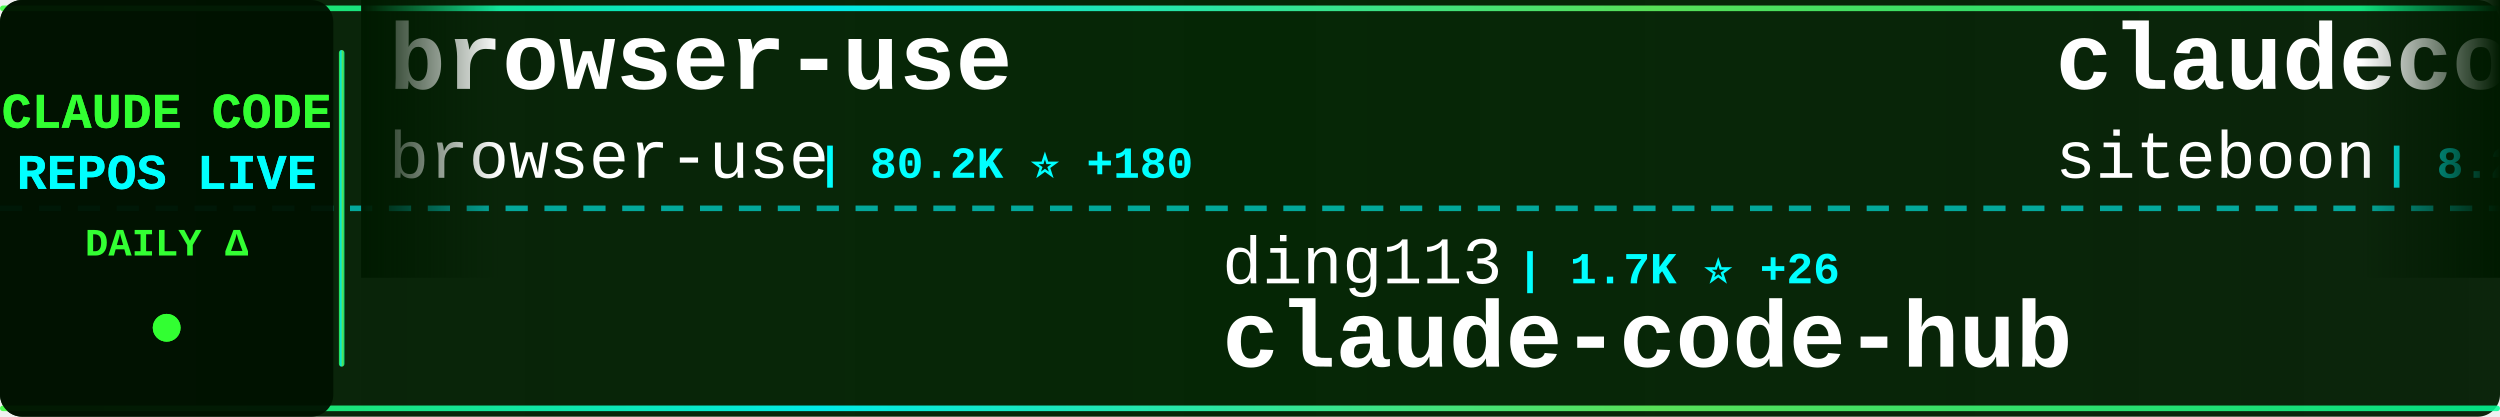
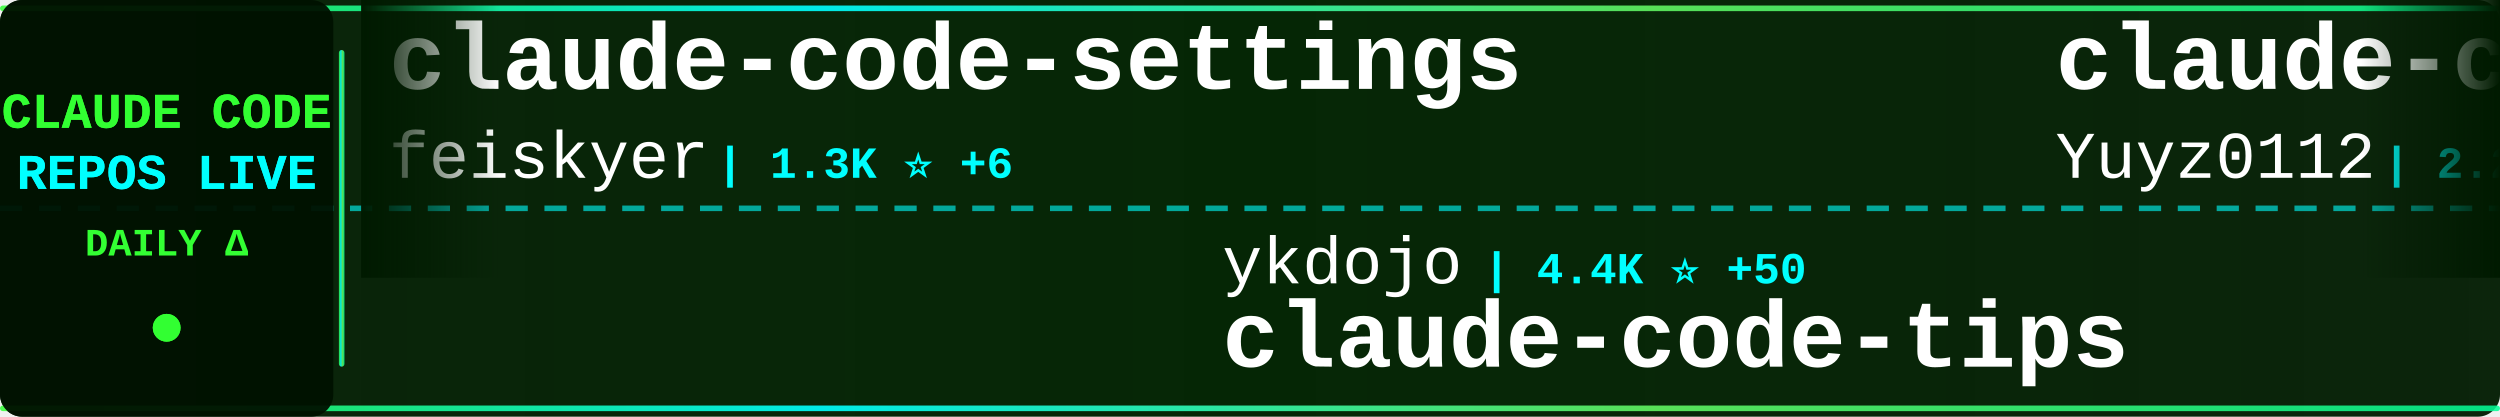
<svg xmlns="http://www.w3.org/2000/svg" width="900" height="150">
  <defs>
    <linearGradient id="tickerBg" x1="0%" y1="0%" x2="100%" y2="0%">
      <stop offset="0%" style="stop-color:#001a00;stop-opacity:0.95" />
      <stop offset="50%" style="stop-color:#002200;stop-opacity:0.98" />
      <stop offset="100%" style="stop-color:#001a00;stop-opacity:0.95" />
    </linearGradient>
    <linearGradient id="borderGrad" x1="0%" y1="0%" x2="100%" y2="0%">
      <stop offset="0%" style="stop-color:#33ff33;stop-opacity:0.85">
        <animate attributeName="stop-opacity" values="0.85;1;0.85" dur="2s" repeatCount="indefinite" />
      </stop>
      <stop offset="33%" style="stop-color:#00ffff;stop-opacity:0.9">
        <animate attributeName="stop-opacity" values="0.9;1;0.9" dur="2.2s" repeatCount="indefinite" />
      </stop>
      <stop offset="66%" style="stop-color:#66ff66;stop-opacity:0.85">
        <animate attributeName="stop-opacity" values="0.85;1;0.85" dur="1.8s" repeatCount="indefinite" />
      </stop>
      <stop offset="100%" style="stop-color:#00ff99;stop-opacity:0.85">
        <animate attributeName="stop-opacity" values="0.85;1;0.85" dur="2s" repeatCount="indefinite" />
      </stop>
    </linearGradient>
    <filter id="textGlow">
      <feGaussianBlur stdDeviation="0.1" result="coloredBlur" />
      <feMerge>
        <feMergeNode in="coloredBlur" />
        <feMergeNode in="SourceGraphic" />
      </feMerge>
    </filter>
    <filter id="metricGlow">
      <feGaussianBlur stdDeviation="0.2" result="coloredBlur" />
      <feMerge>
        <feMergeNode in="coloredBlur" />
        <feMergeNode in="SourceGraphic" />
      </feMerge>
    </filter>
    <linearGradient id="leftFade" x1="0%" y1="0%" x2="100%" y2="0%">
      <stop offset="0%" style="stop-color:#001a00;stop-opacity:1" />
      <stop offset="100%" style="stop-color:#001a00;stop-opacity:0" />
    </linearGradient>
    <linearGradient id="rightFade" x1="0%" y1="0%" x2="100%" y2="0%">
      <stop offset="0%" style="stop-color:#001a00;stop-opacity:0" />
      <stop offset="100%" style="stop-color:#001a00;stop-opacity:1" />
    </linearGradient>
  </defs>
  <rect width="900" height="150" fill="url(#tickerBg)" rx="8" />
  <rect x="0" y="2" width="900" height="2" fill="url(#borderGrad)" rx="1" />
  <rect x="0" y="146" width="900" height="2" fill="url(#borderGrad)" rx="1" />
  <line x1="0" y1="75" x2="900" y2="75" stroke="#00ffff" stroke-width="2" stroke-dasharray="8 6" opacity="0.6" />
  <rect x="0" y="0" width="120" height="150" fill="#001100" opacity="0.95" rx="8" />
  <text x="60" y="46" font-family="'Courier New', monospace" font-size="18" font-weight="bold" fill="#33ff33" text-anchor="middle" filter="url(#textGlow)">
    CLAUDE CODE
  </text>
  <text x="60" y="68" font-family="'Courier New', monospace" font-size="18" font-weight="bold" fill="#00ffff" text-anchor="middle" filter="url(#textGlow)">
    REPOS LIVE
  </text>
  <text x="60" y="92" font-family="'Courier New', monospace" font-size="14" font-weight="bold" fill="#33ff33" text-anchor="middle">
    DAILY Δ
  </text>
  <circle cx="60" cy="118" r="5" fill="#33ff33" filter="url(#metricGlow)">
    <animate attributeName="r" values="4;6;4" dur="1.5s" repeatCount="indefinite" />
    <animate attributeName="opacity" values="0.6;1;0.6" dur="1.5s" repeatCount="indefinite" />
  </circle>
  <rect x="122" y="18" width="2" height="114" fill="url(#borderGrad)" rx="1" />
  <clipPath id="tickerClip">
    <rect x="130" y="0" width="770" height="150" />
  </clipPath>
  <g clip-path="url(#tickerClip)">
    <g id="tickerItems">
      <animateTransform attributeName="transform" attributeType="XML" type="translate" from="0 0" to="-3000 0" dur="54s" repeatCount="indefinite" />
      <g transform="translate(0, 0)">
-         <text x="140" y="32" font-family="'Courier New', monospace" font-size="34" font-weight="bold" fill="#ffffff">browser-use</text>
-         <text x="140" y="64" font-family="'Courier New', monospace" font-size="24" font-weight="normal" fill="#ffffff" opacity="1.0">browser-use</text>
-         <text x="294" y="64" font-family="'Courier New', monospace" font-size="16" font-weight="bold" fill="#00ffff"> | 80.2K ⭐ +180</text>
+         <text x="140" y="32" font-family="'Courier New', monospace" font-size="34" font-weight="bold" fill="#ffffff">claude-code-settings</text>
+         <text x="140" y="64" font-family="'Courier New', monospace" font-size="24" font-weight="normal" fill="#ffffff" opacity="1.0">feiskyer</text>
+         <text x="258" y="64" font-family="'Courier New', monospace" font-size="16" font-weight="bold" fill="#00ffff"> | 1.3K ⭐ +6</text>
      </g>
      <g transform="translate(300, 0)">
-         <text x="140" y="102" font-family="'Courier New', monospace" font-size="24" font-weight="normal" fill="#ffffff" opacity="1.0">ding113</text>
-         <text x="246" y="102" font-family="'Courier New', monospace" font-size="16" font-weight="bold" fill="#00ffff"> | 1.7K ⭐ +26</text>
-         <text x="140" y="132" font-family="'Courier New', monospace" font-size="34" font-weight="bold" fill="#ffffff">claude-code-hub</text>
+         <text x="140" y="102" font-family="'Courier New', monospace" font-size="24" font-weight="normal" fill="#ffffff" opacity="1.0">ykdojo</text>
+         <text x="234" y="102" font-family="'Courier New', monospace" font-size="16" font-weight="bold" fill="#00ffff"> | 4.4K ⭐ +50</text>
+         <text x="140" y="132" font-family="'Courier New', monospace" font-size="34" font-weight="bold" fill="#ffffff">claude-code-tips</text>
      </g>
      <g transform="translate(600, 0)">
-         <text x="140" y="32" font-family="'Courier New', monospace" font-size="34" font-weight="bold" fill="#ffffff">claudecodeui</text>
-         <text x="140" y="64" font-family="'Courier New', monospace" font-size="24" font-weight="normal" fill="#ffffff" opacity="1.0">siteboon</text>
-         <text x="258" y="64" font-family="'Courier New', monospace" font-size="16" font-weight="bold" fill="#00ffff"> | 8.2K ⭐ +64</text>
+         <text x="140" y="32" font-family="'Courier New', monospace" font-size="34" font-weight="bold" fill="#ffffff">claude-code-reverse</text>
+         <text x="140" y="64" font-family="'Courier New', monospace" font-size="24" font-weight="normal" fill="#ffffff" opacity="1.0">Yuyz0112</text>
+         <text x="258" y="64" font-family="'Courier New', monospace" font-size="16" font-weight="bold" fill="#00ffff"> | 2.2K ⭐ +11</text>
      </g>
      <g transform="translate(900, 0)">
-         <text x="140" y="102" font-family="'Courier New', monospace" font-size="24" font-weight="normal" fill="#ffffff" opacity="1.0">Njengah</text>
-         <text x="246" y="102" font-family="'Courier New', monospace" font-size="16" font-weight="bold" fill="#00ffff"> | 1.4K ⭐ +9</text>
-         <text x="140" y="132" font-family="'Courier New', monospace" font-size="34" font-weight="bold" fill="#ffffff">claude-code-cheat-sheet</text>
-       </g>
-       <g transform="translate(1200, 0)">
-         <text x="140" y="32" font-family="'Courier New', monospace" font-size="34" font-weight="bold" fill="#ffffff">claude-code-action</text>
-         <text x="140" y="64" font-family="'Courier New', monospace" font-size="24" font-weight="normal" fill="#ffffff" opacity="1.0">anthropics</text>
-         <text x="282" y="64" font-family="'Courier New', monospace" font-size="16" font-weight="bold" fill="#00ffff"> | 6.2K ⭐ +42</text>
-       </g>
-       <g transform="translate(1500, 0)">
-         <text x="140" y="102" font-family="'Courier New', monospace" font-size="24" font-weight="normal" fill="#ffffff" opacity="1.0">gsd-build</text>
-         <text x="270" y="102" font-family="'Courier New', monospace" font-size="16" font-weight="bold" fill="#00ffff"> | 27.5K ⭐ +602</text>
-         <text x="140" y="132" font-family="'Courier New', monospace" font-size="34" font-weight="bold" fill="#ffffff">get-shit-done</text>
-       </g>
-       <g transform="translate(1800, 0)">
-         <text x="140" y="32" font-family="'Courier New', monospace" font-size="34" font-weight="bold" fill="#ffffff">claude-code-router</text>
-         <text x="140" y="64" font-family="'Courier New', monospace" font-size="24" font-weight="normal" fill="#ffffff" opacity="1.0">musistudio</text>
-         <text x="282" y="64" font-family="'Courier New', monospace" font-size="16" font-weight="bold" fill="#00ffff"> | 29.4K ⭐ +106</text>
-       </g>
-       <g transform="translate(2100, 0)">
-         <text x="140" y="102" font-family="'Courier New', monospace" font-size="24" font-weight="normal" fill="#ffffff" opacity="1.0">centminmod</text>
-         <text x="282" y="102" font-family="'Courier New', monospace" font-size="16" font-weight="bold" fill="#00ffff"> | 2.0K ⭐ +1</text>
-         <text x="140" y="132" font-family="'Courier New', monospace" font-size="34" font-weight="bold" fill="#ffffff">my-claude-code-setup</text>
-       </g>
-       <g transform="translate(2400, 0)">
-         <text x="140" y="32" font-family="'Courier New', monospace" font-size="34" font-weight="bold" fill="#ffffff">claude-code-cookbook</text>
-         <text x="140" y="64" font-family="'Courier New', monospace" font-size="24" font-weight="normal" fill="#ffffff" opacity="1.0">wasabeef</text>
-         <text x="258" y="64" font-family="'Courier New', monospace" font-size="16" font-weight="bold" fill="#00ffff"> | 1.0K ⭐ +3</text>
-       </g>
-       <g transform="translate(2700, 0)">
        <text x="140" y="102" font-family="'Courier New', monospace" font-size="24" font-weight="normal" fill="#ffffff" opacity="1.0">anthropics</text>
        <text x="282" y="102" font-family="'Courier New', monospace" font-size="16" font-weight="bold" fill="#00ffff"> | 600 ⭐ +2</text>
        <text x="140" y="132" font-family="'Courier New', monospace" font-size="34" font-weight="bold" fill="#ffffff">claude-code-base-action</text>
      </g>
+       <g transform="translate(1200, 0)">
+         <text x="140" y="32" font-family="'Courier New', monospace" font-size="34" font-weight="bold" fill="#ffffff">opcode</text>
+         <text x="140" y="64" font-family="'Courier New', monospace" font-size="24" font-weight="normal" fill="#ffffff" opacity="1.0">winfunc</text>
+         <text x="246" y="64" font-family="'Courier New', monospace" font-size="16" font-weight="bold" fill="#00ffff"> | 20.9K ⭐ +21</text>
+       </g>
+       <g transform="translate(1500, 0)">
+         <text x="140" y="102" font-family="'Courier New', monospace" font-size="24" font-weight="normal" fill="#ffffff" opacity="1.0">daymade</text>
+         <text x="246" y="102" font-family="'Courier New', monospace" font-size="16" font-weight="bold" fill="#00ffff"> | 637 ⭐ +2</text>
+         <text x="140" y="132" font-family="'Courier New', monospace" font-size="34" font-weight="bold" fill="#ffffff">claude-code-skills</text>
+       </g>
+       <g transform="translate(1800, 0)">
+         <text x="140" y="32" font-family="'Courier New', monospace" font-size="34" font-weight="bold" fill="#ffffff">happy</text>
+         <text x="140" y="64" font-family="'Courier New', monospace" font-size="24" font-weight="normal" fill="#ffffff" opacity="1.0">slopus</text>
+         <text x="234" y="64" font-family="'Courier New', monospace" font-size="16" font-weight="bold" fill="#00ffff"> | 14.8K ⭐ +120</text>
+       </g>
+       <g transform="translate(2100, 0)">
+         <text x="140" y="102" font-family="'Courier New', monospace" font-size="24" font-weight="normal" fill="#ffffff" opacity="1.0">ComposioHQ</text>
+         <text x="282" y="102" font-family="'Courier New', monospace" font-size="16" font-weight="bold" fill="#00ffff"> | 42.7K ⭐ +406</text>
+         <text x="140" y="132" font-family="'Courier New', monospace" font-size="34" font-weight="bold" fill="#ffffff">awesome-claude-skills</text>
+       </g>
+       <g transform="translate(2400, 0)">
+         <text x="140" y="32" font-family="'Courier New', monospace" font-size="34" font-weight="bold" fill="#ffffff">claude-code-plugins-plus...</text>
+         <text x="140" y="64" font-family="'Courier New', monospace" font-size="24" font-weight="normal" fill="#ffffff" opacity="1.0">jeremylongshore</text>
+         <text x="342" y="64" font-family="'Courier New', monospace" font-size="16" font-weight="bold" fill="#00ffff"> | 1.6K ⭐ +9</text>
+       </g>
+       <g transform="translate(2700, 0)">
+         <text x="140" y="102" font-family="'Courier New', monospace" font-size="24" font-weight="normal" fill="#ffffff" opacity="1.0">lst97</text>
+         <text x="222" y="102" font-family="'Courier New', monospace" font-size="16" font-weight="bold" fill="#00ffff"> | 1.5K ⭐</text>
+         <text x="140" y="132" font-family="'Courier New', monospace" font-size="34" font-weight="bold" fill="#ffffff">claude-code-sub-agents</text>
+       </g>
      <g transform="translate(3000, 0)">
-         <text x="140" y="32" font-family="'Courier New', monospace" font-size="34" font-weight="bold" fill="#ffffff">browser-use</text>
-         <text x="140" y="64" font-family="'Courier New', monospace" font-size="24" font-weight="normal" fill="#ffffff" opacity="1.0">browser-use</text>
-         <text x="294" y="64" font-family="'Courier New', monospace" font-size="16" font-weight="bold" fill="#00ffff"> | 80.2K ⭐ +180</text>
+         <text x="140" y="32" font-family="'Courier New', monospace" font-size="34" font-weight="bold" fill="#ffffff">claude-code-settings</text>
+         <text x="140" y="64" font-family="'Courier New', monospace" font-size="24" font-weight="normal" fill="#ffffff" opacity="1.0">feiskyer</text>
+         <text x="258" y="64" font-family="'Courier New', monospace" font-size="16" font-weight="bold" fill="#00ffff"> | 1.3K ⭐ +6</text>
      </g>
      <g transform="translate(3300, 0)">
-         <text x="140" y="102" font-family="'Courier New', monospace" font-size="24" font-weight="normal" fill="#ffffff" opacity="1.0">ding113</text>
-         <text x="246" y="102" font-family="'Courier New', monospace" font-size="16" font-weight="bold" fill="#00ffff"> | 1.7K ⭐ +26</text>
-         <text x="140" y="132" font-family="'Courier New', monospace" font-size="34" font-weight="bold" fill="#ffffff">claude-code-hub</text>
+         <text x="140" y="102" font-family="'Courier New', monospace" font-size="24" font-weight="normal" fill="#ffffff" opacity="1.0">ykdojo</text>
+         <text x="234" y="102" font-family="'Courier New', monospace" font-size="16" font-weight="bold" fill="#00ffff"> | 4.4K ⭐ +50</text>
+         <text x="140" y="132" font-family="'Courier New', monospace" font-size="34" font-weight="bold" fill="#ffffff">claude-code-tips</text>
      </g>
      <g transform="translate(3600, 0)">
-         <text x="140" y="32" font-family="'Courier New', monospace" font-size="34" font-weight="bold" fill="#ffffff">claudecodeui</text>
-         <text x="140" y="64" font-family="'Courier New', monospace" font-size="24" font-weight="normal" fill="#ffffff" opacity="1.0">siteboon</text>
-         <text x="258" y="64" font-family="'Courier New', monospace" font-size="16" font-weight="bold" fill="#00ffff"> | 8.2K ⭐ +64</text>
+         <text x="140" y="32" font-family="'Courier New', monospace" font-size="34" font-weight="bold" fill="#ffffff">claude-code-reverse</text>
+         <text x="140" y="64" font-family="'Courier New', monospace" font-size="24" font-weight="normal" fill="#ffffff" opacity="1.0">Yuyz0112</text>
+         <text x="258" y="64" font-family="'Courier New', monospace" font-size="16" font-weight="bold" fill="#00ffff"> | 2.2K ⭐ +11</text>
      </g>
      <g transform="translate(3900, 0)">
-         <text x="140" y="102" font-family="'Courier New', monospace" font-size="24" font-weight="normal" fill="#ffffff" opacity="1.0">Njengah</text>
-         <text x="246" y="102" font-family="'Courier New', monospace" font-size="16" font-weight="bold" fill="#00ffff"> | 1.4K ⭐ +9</text>
-         <text x="140" y="132" font-family="'Courier New', monospace" font-size="34" font-weight="bold" fill="#ffffff">claude-code-cheat-sheet</text>
+         <text x="140" y="102" font-family="'Courier New', monospace" font-size="24" font-weight="normal" fill="#ffffff" opacity="1.0">anthropics</text>
+         <text x="282" y="102" font-family="'Courier New', monospace" font-size="16" font-weight="bold" fill="#00ffff"> | 600 ⭐ +2</text>
+         <text x="140" y="132" font-family="'Courier New', monospace" font-size="34" font-weight="bold" fill="#ffffff">claude-code-base-action</text>
      </g>
    </g>
  </g>
  <rect x="130" y="0" width="50" height="100" fill="url(#leftFade)" />
  <rect x="850" y="0" width="50" height="100" fill="url(#rightFade)" />
</svg>
